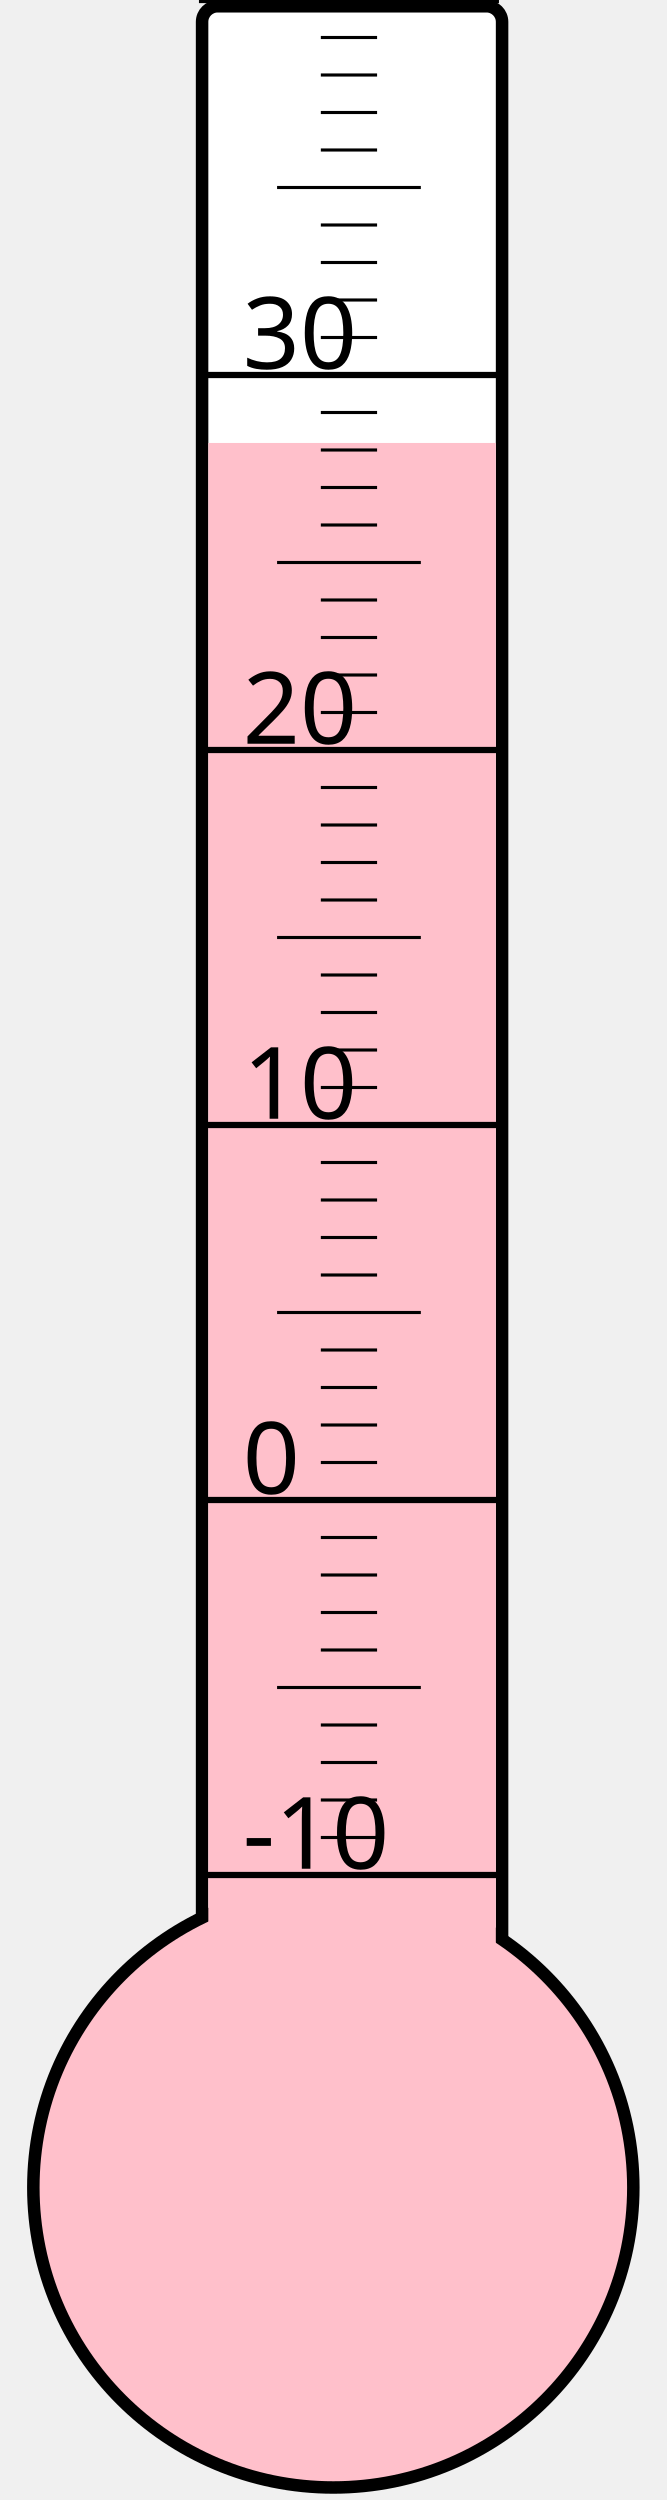
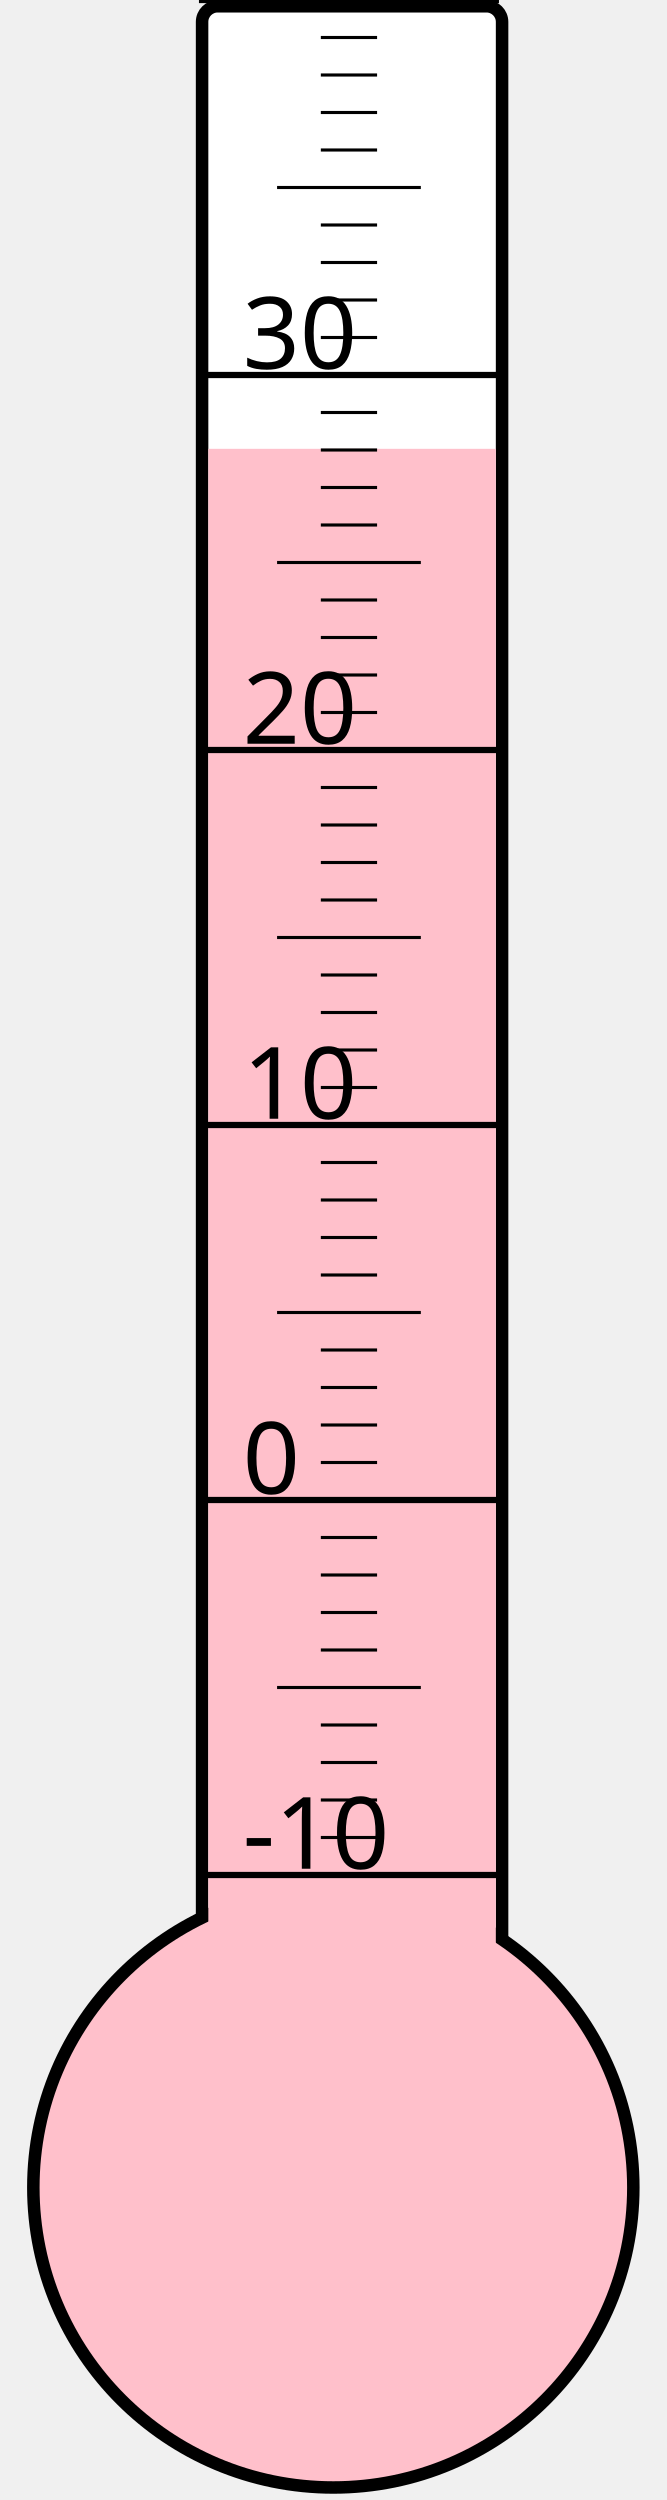
<svg xmlns="http://www.w3.org/2000/svg" width="40px" height="150px" viewBox="0 0 200 800">
  <rect width="200" height="800" x="0" y="0" style="fill: #ffffeb; fill-opacity: 0;" />
  <rect width="96" height="680" x="58" y="2" rx="5" ry="5" style="fill: white; fill-opacity: 1; stroke: black; stroke-width: 4;" />
  <circle cx="100" cy="700" r="96" style="fill: pink; stroke: black; stroke-width: 4;" />
-   <rect width="92" height="558.25" x="60" y="141.75" style="fill: pink; fill-opacity: 1; stroke-width: 0;" />
+   <rect width="92" height="556.375" x="60" y="143.625" style="fill: pink; fill-opacity: 1; stroke-width: 0;" />
  <text x="71" y="598" style="font-family: sans-serif; font-size: 24pt;">-10</text>
  <text x="71" y="478" style="font-family: sans-serif; font-size: 24pt;">0</text>
  <text x="71" y="358" style="font-family: sans-serif; font-size: 24pt;">10</text>
  <text x="71" y="238" style="font-family: sans-serif; font-size: 24pt;">20</text>
  <text x="71" y="118" style="font-family: sans-serif; font-size: 24pt;">30</text>
  <g style="stroke: black;">
    <line x1="57" y1="600" x2="153" y2="600" style="stroke-width: 2;" />
    <line x1="96" y1="588" x2="114" y2="588" style="stroke-width: 1;" />
    <line x1="96" y1="576" x2="114" y2="576" style="stroke-width: 1;" />
    <line x1="96" y1="564" x2="114" y2="564" style="stroke-width: 1;" />
    <line x1="96" y1="552" x2="114" y2="552" style="stroke-width: 1;" />
    <line x1="82" y1="540" x2="128" y2="540" style="stroke-width: 1;" />
    <line x1="96" y1="528" x2="114" y2="528" style="stroke-width: 1;" />
    <line x1="96" y1="516" x2="114" y2="516" style="stroke-width: 1;" />
    <line x1="96" y1="504" x2="114" y2="504" style="stroke-width: 1;" />
    <line x1="96" y1="492" x2="114" y2="492" style="stroke-width: 1;" />
    <line x1="57" y1="480" x2="153" y2="480" style="stroke-width: 2;" />
    <line x1="96" y1="468" x2="114" y2="468" style="stroke-width: 1;" />
    <line x1="96" y1="456" x2="114" y2="456" style="stroke-width: 1;" />
    <line x1="96" y1="444" x2="114" y2="444" style="stroke-width: 1;" />
    <line x1="96" y1="432" x2="114" y2="432" style="stroke-width: 1;" />
    <line x1="82" y1="420" x2="128" y2="420" style="stroke-width: 1;" />
    <line x1="96" y1="408" x2="114" y2="408" style="stroke-width: 1;" />
    <line x1="96" y1="396" x2="114" y2="396" style="stroke-width: 1;" />
    <line x1="96" y1="384" x2="114" y2="384" style="stroke-width: 1;" />
    <line x1="96" y1="372" x2="114" y2="372" style="stroke-width: 1;" />
    <line x1="57" y1="360" x2="153" y2="360" style="stroke-width: 2;" />
    <line x1="96" y1="348" x2="114" y2="348" style="stroke-width: 1;" />
    <line x1="96" y1="336" x2="114" y2="336" style="stroke-width: 1;" />
    <line x1="96" y1="324" x2="114" y2="324" style="stroke-width: 1;" />
    <line x1="96" y1="312" x2="114" y2="312" style="stroke-width: 1;" />
    <line x1="82" y1="300" x2="128" y2="300" style="stroke-width: 1;" />
    <line x1="96" y1="288" x2="114" y2="288" style="stroke-width: 1;" />
    <line x1="96" y1="276" x2="114" y2="276" style="stroke-width: 1;" />
    <line x1="96" y1="264" x2="114" y2="264" style="stroke-width: 1;" />
    <line x1="96" y1="252" x2="114" y2="252" style="stroke-width: 1;" />
    <line x1="57" y1="240" x2="153" y2="240" style="stroke-width: 2;" />
    <line x1="96" y1="228" x2="114" y2="228" style="stroke-width: 1;" />
    <line x1="96" y1="216" x2="114" y2="216" style="stroke-width: 1;" />
    <line x1="96" y1="204" x2="114" y2="204" style="stroke-width: 1;" />
    <line x1="96" y1="192" x2="114" y2="192" style="stroke-width: 1;" />
    <line x1="82" y1="180" x2="128" y2="180" style="stroke-width: 1;" />
    <line x1="96" y1="168" x2="114" y2="168" style="stroke-width: 1;" />
    <line x1="96" y1="156" x2="114" y2="156" style="stroke-width: 1;" />
    <line x1="96" y1="144" x2="114" y2="144" style="stroke-width: 1;" />
    <line x1="96" y1="132" x2="114" y2="132" style="stroke-width: 1;" />
    <line x1="57" y1="120" x2="153" y2="120" style="stroke-width: 2;" />
    <line x1="96" y1="108" x2="114" y2="108" style="stroke-width: 1;" />
    <line x1="96" y1="96" x2="114" y2="96" style="stroke-width: 1;" />
    <line x1="96" y1="84" x2="114" y2="84" style="stroke-width: 1;" />
    <line x1="96" y1="72" x2="114" y2="72" style="stroke-width: 1;" />
    <line x1="82" y1="60" x2="128" y2="60" style="stroke-width: 1;" />
    <line x1="96" y1="48" x2="114" y2="48" style="stroke-width: 1;" />
    <line x1="96" y1="36" x2="114" y2="36" style="stroke-width: 1;" />
    <line x1="96" y1="24" x2="114" y2="24" style="stroke-width: 1;" />
    <line x1="96" y1="12" x2="114" y2="12" style="stroke-width: 1;" />
    <line x1="57" y1="0" x2="153" y2="0" style="stroke-width: 2;" />
  </g>
</svg>
